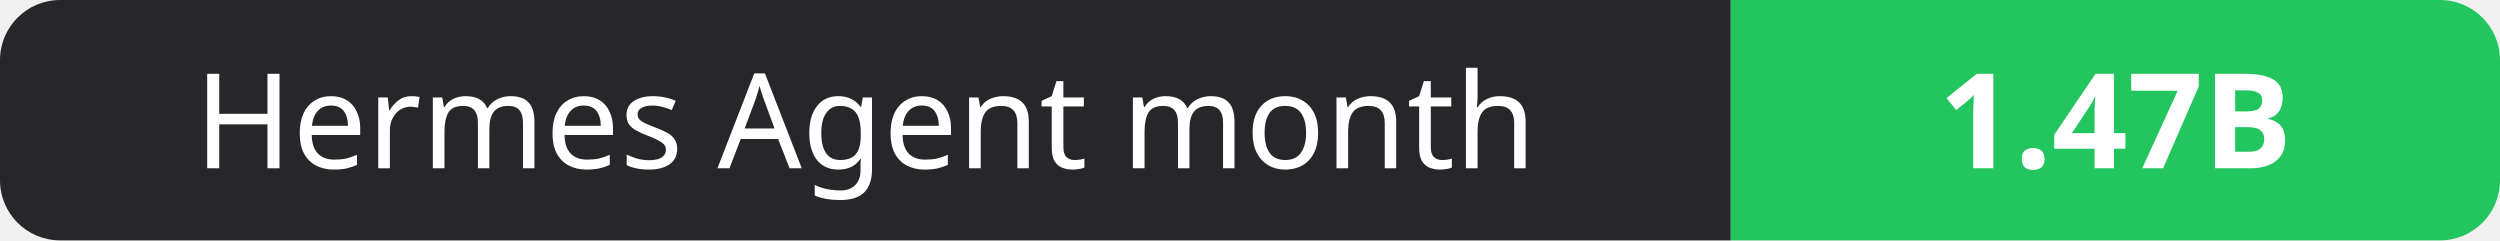
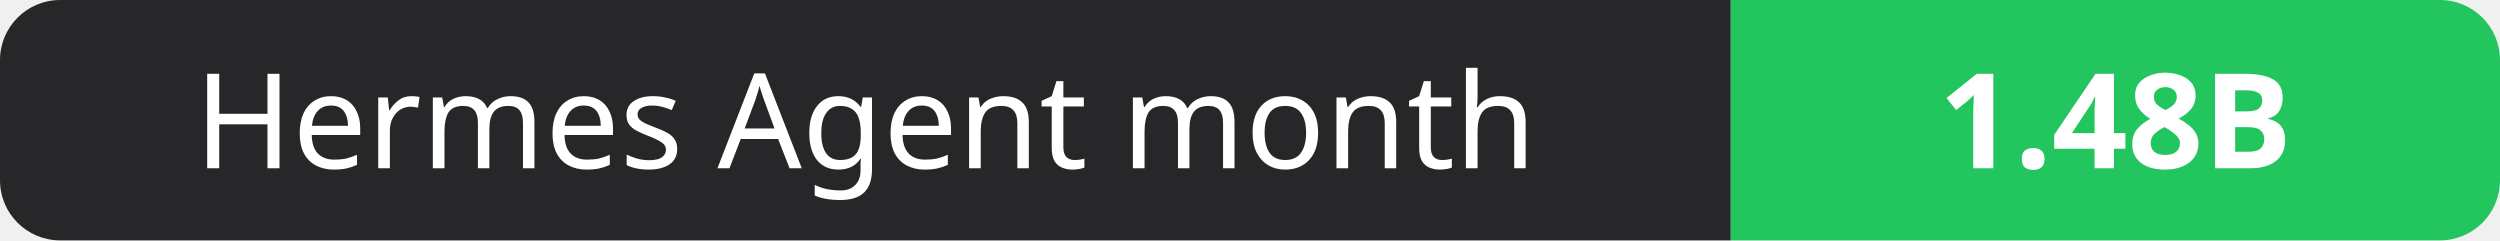
- <svg xmlns="http://www.w3.org/2000/svg" width="208" height="20" role="img" aria-label="Hermes Agent month: 1.47B">
+ <svg xmlns="http://www.w3.org/2000/svg" width="208" height="20" role="img" aria-label="Hermes Agent month: 1.48B">
  <clipPath id="r">
    <rect width="208" height="20" rx="5" fill="#fff" />
  </clipPath>
  <g clip-path="url(#r)">
    <rect width="144" height="20" fill="#27272a" />
    <rect x="144" width="64" height="20" fill="#22c55e" />
  </g>
  <g fill="#fff" text-anchor="middle" font-family="Verdana,Geneva,sans-serif" font-size="11">
    <text x="72.0" y="14">Hermes Agent month</text>
-     <text x="176.0" y="14" font-weight="700">1.47B</text>
+     <text x="176.0" y="14" font-weight="700">1.48B</text>
  </g>
</svg>
